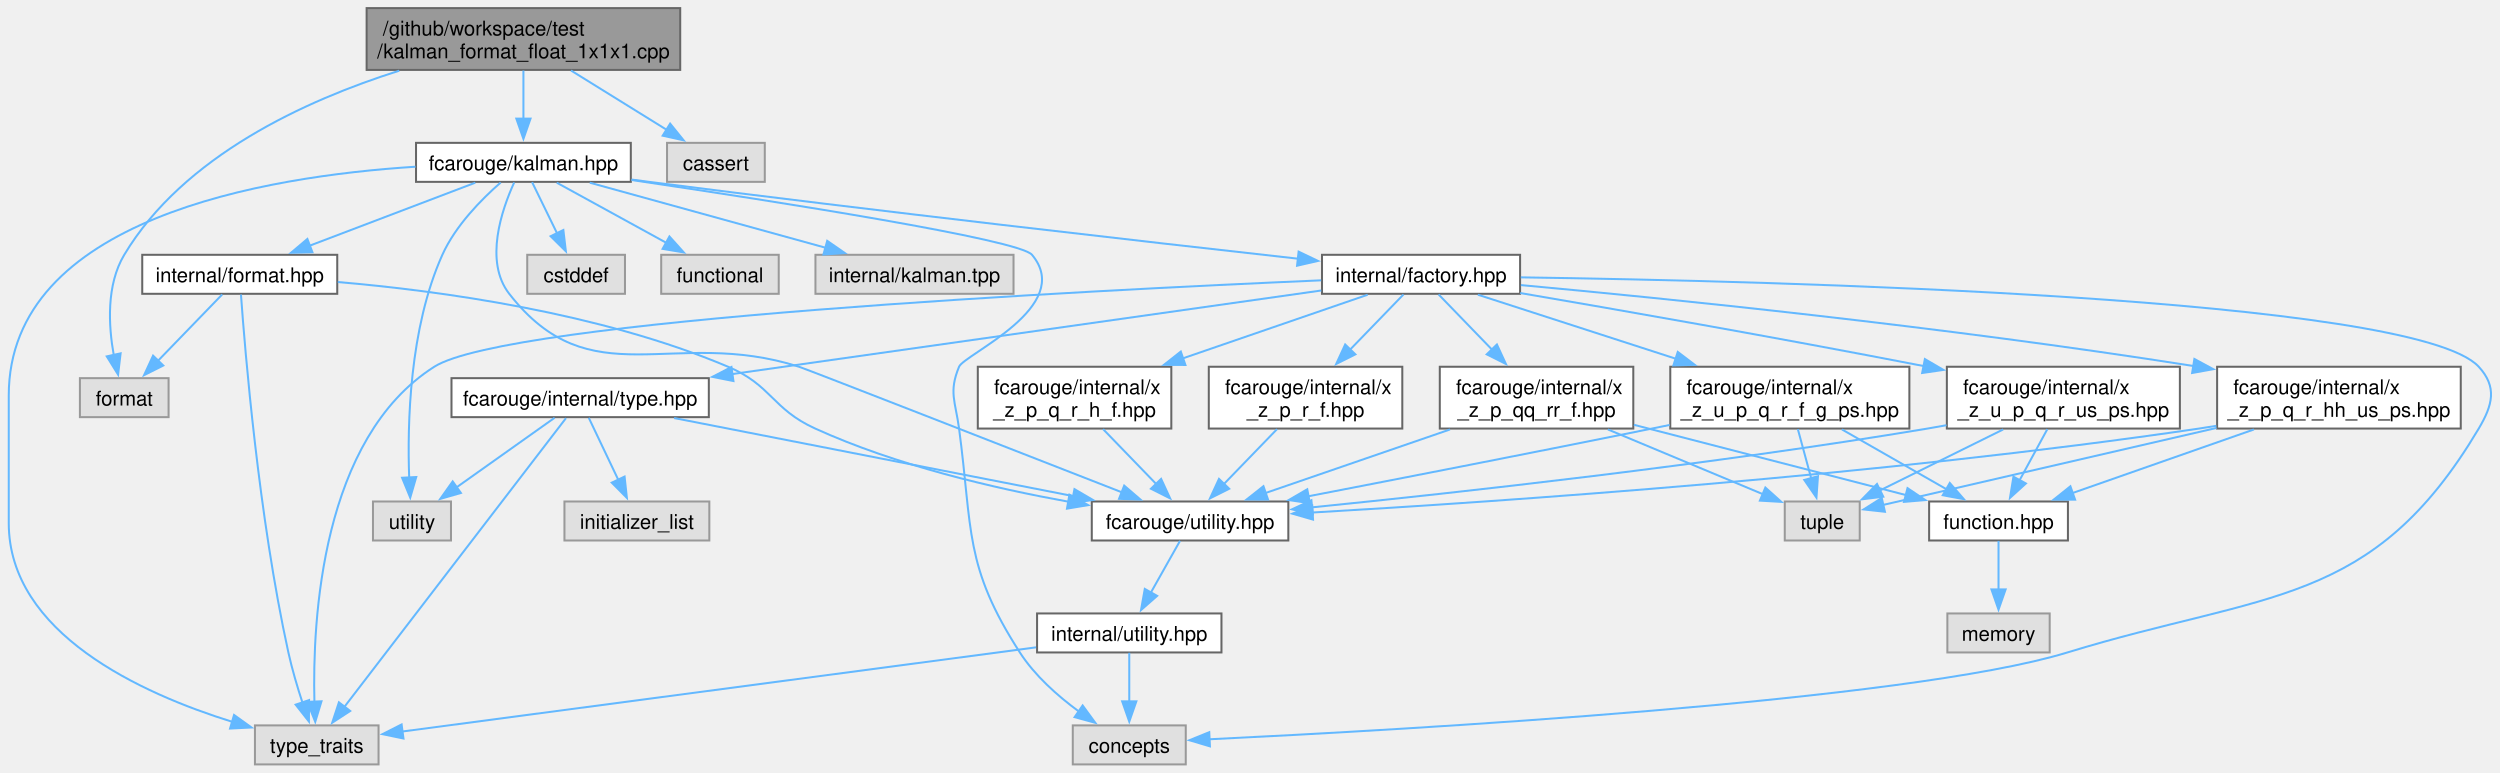
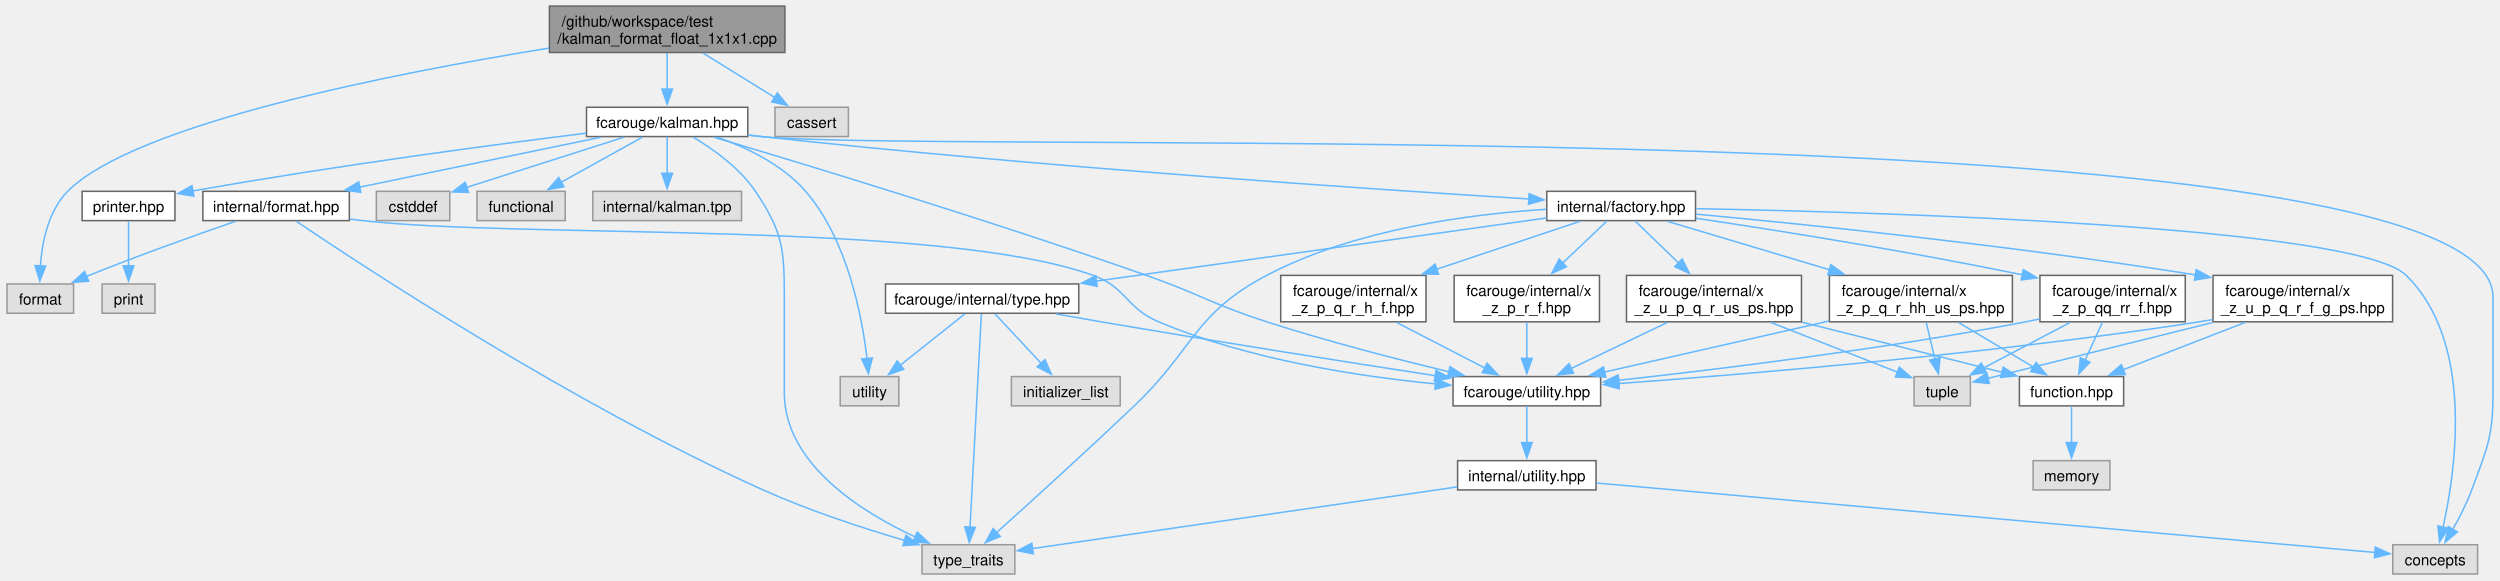
- <svg xmlns="http://www.w3.org/2000/svg" xmlns:xlink="http://www.w3.org/1999/xlink" width="1233pt" height="381pt" viewBox="0.00 0.00 1233.17 381.25">
+ <svg xmlns="http://www.w3.org/2000/svg" xmlns:xlink="http://www.w3.org/1999/xlink" width="1642pt" height="381pt" viewBox="0.00 0.00 1641.88 381.25">
  <g id="graph0" class="graph" transform="scale(1 1) rotate(0) translate(4 377.25)">
    <g id="Node000001" class="node">
      <g id="a_Node000001">
        <a xlink:title=" ">
-           <polygon fill="#999999" stroke="#666666" points="331.38,-373.25 176.62,-373.25 176.62,-342.75 331.38,-342.75 331.38,-373.25" />
-           <text text-anchor="start" x="184.62" y="-359.75" font-family="Helvetica,sans-Serif" font-size="10.00">/github/workspace/test</text>
-           <text text-anchor="middle" x="254" y="-348.5" font-family="Helvetica,sans-Serif" font-size="10.00">/kalman_format_float_1x1x1.cpp</text>
+           <polygon fill="#999999" stroke="#666666" points="511.25,-373.25 356.5,-373.25 356.5,-342.75 511.25,-342.75 511.25,-373.25" />
+           <text text-anchor="start" x="364.5" y="-359.75" font-family="Helvetica,sans-Serif" font-size="10.00">/github/workspace/test</text>
+           <text text-anchor="middle" x="433.88" y="-348.5" font-family="Helvetica,sans-Serif" font-size="10.00">/kalman_format_float_1x1x1.cpp</text>
        </a>
      </g>
    </g>
    <g id="Node000002" class="node">
      <g id="a_Node000002">
        <a xlink:href="kalman_8hpp.xhtml" target="_top" xlink:title="The Kalman filter class and library top-level header.">
-           <polygon fill="white" stroke="#666666" points="307,-306.75 201,-306.75 201,-287.5 307,-287.5 307,-306.75" />
-           <text text-anchor="middle" x="254" y="-293.25" font-family="Helvetica,sans-Serif" font-size="10.00">fcarouge/kalman.hpp</text>
+           <polygon fill="white" stroke="#666666" points="486.88,-306.75 380.88,-306.75 380.88,-287.5 486.88,-287.5 486.88,-306.75" />
+           <text text-anchor="middle" x="433.88" y="-293.25" font-family="Helvetica,sans-Serif" font-size="10.00">fcarouge/kalman.hpp</text>
        </a>
      </g>
    </g>
    <g id="edge1_Node000001_Node000002" class="edge">
      <g id="a_edge1_Node000001_Node000002">
        <a xlink:title=" ">
-           <path fill="none" stroke="#63b8ff" d="M254,-342.45C254,-335.21 254,-326.34 254,-318.44" />
-           <polygon fill="#63b8ff" stroke="#63b8ff" points="257.5,-318.71 254,-308.71 250.5,-318.71 257.5,-318.71" />
+           <path fill="none" stroke="#63b8ff" d="M433.88,-342.45C433.88,-335.21 433.88,-326.34 433.88,-318.44" />
+           <polygon fill="#63b8ff" stroke="#63b8ff" points="437.38,-318.71 433.88,-308.71 430.38,-318.71 437.38,-318.71" />
        </a>
      </g>
    </g>
    <g id="Node000021" class="node">
      <g id="a_Node000021">
        <a xlink:title=" ">
-           <polygon fill="#e0e0e0" stroke="#999999" points="78.88,-190.62 35.12,-190.62 35.12,-171.38 78.88,-171.38 78.88,-190.62" />
-           <text text-anchor="middle" x="57" y="-177.12" font-family="Helvetica,sans-Serif" font-size="10.00">format</text>
-         </a>
-       </g>
-     </g>
-     <g id="edge46_Node000001_Node000021" class="edge">
-       <g id="a_edge46_Node000001_Node000021">
-         <a xlink:title=" ">
-           <path fill="none" stroke="#63b8ff" d="M192.73,-342.37C146.5,-327.77 86.2,-300.26 57,-251.5 48.09,-236.62 49.19,-216.54 51.86,-201.79" />
-           <polygon fill="#63b8ff" stroke="#63b8ff" points="55.2,-202.88 53.96,-192.36 48.37,-201.36 55.2,-202.88" />
-         </a>
-       </g>
-     </g>
-     <g id="Node000025" class="node">
-       <g id="a_Node000025">
-         <a xlink:title=" ">
-           <polygon fill="#e0e0e0" stroke="#999999" points="373.12,-306.75 324.88,-306.75 324.88,-287.5 373.12,-287.5 373.12,-306.75" />
-           <text text-anchor="middle" x="349" y="-293.25" font-family="Helvetica,sans-Serif" font-size="10.00">cassert</text>
-         </a>
-       </g>
-     </g>
-     <g id="edge45_Node000001_Node000025" class="edge">
-       <g id="a_edge45_Node000001_Node000025">
-         <a xlink:title=" ">
-           <path fill="none" stroke="#63b8ff" d="M277.48,-342.45C291.81,-333.57 310.09,-322.24 324.58,-313.26" />
-           <polygon fill="#63b8ff" stroke="#63b8ff" points="326.41,-316.24 333.07,-308 322.72,-310.29 326.41,-316.24" />
+           <polygon fill="#e0e0e0" stroke="#999999" points="43.75,-190.62 0,-190.62 0,-171.38 43.75,-171.38 43.75,-190.62" />
+           <text text-anchor="middle" x="21.88" y="-177.12" font-family="Helvetica,sans-Serif" font-size="10.00">format</text>
+         </a>
+       </g>
+     </g>
+     <g id="edge48_Node000001_Node000021" class="edge">
+       <g id="a_edge48_Node000001_Node000021">
+         <a xlink:title=" ">
+           <path fill="none" stroke="#63b8ff" d="M356.22,-345.63C254.49,-329.21 83.88,-295.87 39.88,-251.5 27.12,-238.64 23.05,-217.99 21.91,-202.53" />
+           <polygon fill="#63b8ff" stroke="#63b8ff" points="25.41,-202.44 21.57,-192.57 18.41,-202.68 25.41,-202.44" />
+         </a>
+       </g>
+     </g>
+     <g id="Node000027" class="node">
+       <g id="a_Node000027">
+         <a xlink:title=" ">
+           <polygon fill="#e0e0e0" stroke="#999999" points="553,-306.75 504.75,-306.75 504.75,-287.5 553,-287.5 553,-306.75" />
+           <text text-anchor="middle" x="528.88" y="-293.25" font-family="Helvetica,sans-Serif" font-size="10.00">cassert</text>
+         </a>
+       </g>
+     </g>
+     <g id="edge47_Node000001_Node000027" class="edge">
+       <g id="a_edge47_Node000001_Node000027">
+         <a xlink:title=" ">
+           <path fill="none" stroke="#63b8ff" d="M457.36,-342.45C471.68,-333.57 489.96,-322.24 504.46,-313.26" />
+           <polygon fill="#63b8ff" stroke="#63b8ff" points="506.29,-316.24 512.94,-308 502.6,-310.29 506.29,-316.24" />
        </a>
      </g>
    </g>
    <g id="Node000003" class="node">
      <g id="a_Node000003">
        <a xlink:href="factory_8hpp.xhtml" target="_top" xlink:title=" ">
-           <polygon fill="white" stroke="#666666" points="745.88,-251.5 648.12,-251.5 648.12,-232.25 745.88,-232.25 745.88,-251.5" />
-           <text text-anchor="middle" x="697" y="-238" font-family="Helvetica,sans-Serif" font-size="10.00">internal/factory.hpp</text>
+           <polygon fill="white" stroke="#666666" points="1109.75,-251.5 1012,-251.5 1012,-232.25 1109.75,-232.25 1109.75,-251.5" />
+           <text text-anchor="middle" x="1060.88" y="-238" font-family="Helvetica,sans-Serif" font-size="10.00">internal/factory.hpp</text>
        </a>
      </g>
    </g>
    <g id="edge2_Node000002_Node000003" class="edge">
      <g id="a_edge2_Node000002_Node000003">
        <a xlink:title=" ">
-           <path fill="none" stroke="#63b8ff" d="M307.42,-288.62C310.32,-288.23 313.2,-287.86 316,-287.5 429.1,-273.01 561.33,-257.94 636.52,-249.55" />
-           <polygon fill="#63b8ff" stroke="#63b8ff" points="636.58,-253.06 646.13,-248.48 635.81,-246.11 636.58,-253.06" />
+           <path fill="none" stroke="#63b8ff" d="M487.28,-288.49C490.19,-288.14 493.07,-287.81 495.88,-287.5 679.07,-267.54 896.61,-252.9 1000.2,-246.48" />
+           <polygon fill="#63b8ff" stroke="#63b8ff" points="1000.38,-249.98 1010.15,-245.87 999.95,-242.99 1000.38,-249.98" />
        </a>
      </g>
    </g>
    <g id="Node000005" class="node">
      <g id="a_Node000005">
        <a xlink:href="utility_8hpp.xhtml" target="_top" xlink:title="The collection of utilities supporting the library.">
-           <polygon fill="white" stroke="#666666" points="631.5,-129.75 534.5,-129.75 534.5,-110.5 631.5,-110.5 631.5,-129.75" />
-           <text text-anchor="middle" x="583" y="-116.25" font-family="Helvetica,sans-Serif" font-size="10.00">fcarouge/utility.hpp</text>
-         </a>
-       </g>
-     </g>
-     <g id="edge38_Node000002_Node000005" class="edge">
-       <g id="a_edge38_Node000002_Node000005">
-         <a xlink:title=" ">
-           <path fill="none" stroke="#63b8ff" d="M249.45,-287.21C243.32,-273.79 234.52,-248.26 247,-232.25 287.29,-180.56 327.56,-216.18 390,-196.25 394.01,-194.97 495.26,-155.43 549.46,-134.24" />
-           <polygon fill="#63b8ff" stroke="#63b8ff" points="550.5,-137.59 558.54,-130.69 547.95,-131.07 550.5,-137.59" />
+           <polygon fill="white" stroke="#666666" points="1047.38,-129.75 950.38,-129.75 950.38,-110.5 1047.38,-110.5 1047.38,-129.75" />
+           <text text-anchor="middle" x="998.88" y="-116.25" font-family="Helvetica,sans-Serif" font-size="10.00">fcarouge/utility.hpp</text>
+         </a>
+       </g>
+     </g>
+     <g id="edge40_Node000002_Node000005" class="edge">
+       <g id="a_edge40_Node000002_Node000005">
+         <a xlink:title=" ">
+           <path fill="none" stroke="#63b8ff" d="M464.49,-287.1C521.03,-270.28 645.49,-232.56 748.88,-196.25 784.39,-183.78 792.05,-177.3 827.88,-165.75 867.62,-152.94 913.44,-141.13 947.64,-132.89" />
+           <polygon fill="#63b8ff" stroke="#63b8ff" points="948.39,-136.31 957.3,-130.58 946.76,-129.5 948.39,-136.31" />
        </a>
      </g>
    </g>
    <g id="Node000007" class="node">
      <g id="a_Node000007">
        <a xlink:title=" ">
-           <polygon fill="#e0e0e0" stroke="#999999" points="580.88,-19.25 525.12,-19.25 525.12,0 580.88,0 580.88,-19.25" />
-           <text text-anchor="middle" x="553" y="-5.75" font-family="Helvetica,sans-Serif" font-size="10.00">concepts</text>
-         </a>
-       </g>
-     </g>
-     <g id="edge39_Node000002_Node000007" class="edge">
-       <g id="a_edge39_Node000002_Node000007">
-         <a xlink:title=" ">
-           <path fill="none" stroke="#63b8ff" d="M307.34,-288.41C379.13,-277.78 498.66,-259.07 505,-251.5 526.4,-225.96 471.54,-202.39 469,-196.25 463.81,-183.73 467.21,-179.19 469,-165.75 475.73,-115.31 471.43,-98.02 499,-55.25 506.39,-43.79 517.67,-33.8 528.01,-26.2" />
-           <polygon fill="#63b8ff" stroke="#63b8ff" points="529.99,-29.09 536.24,-20.53 526.02,-23.32 529.99,-29.09" />
+           <polygon fill="#e0e0e0" stroke="#999999" points="1623.75,-19.25 1568,-19.25 1568,0 1623.75,0 1623.75,-19.25" />
+           <text text-anchor="middle" x="1595.88" y="-5.75" font-family="Helvetica,sans-Serif" font-size="10.00">concepts</text>
+         </a>
+       </g>
+     </g>
+     <g id="edge41_Node000002_Node000007" class="edge">
+       <g id="a_edge41_Node000002_Node000007">
+         <a xlink:title=" ">
+           <path fill="none" stroke="#63b8ff" d="M487.28,-288.42C490.18,-288.09 493.06,-287.78 495.88,-287.5 622.25,-275.08 1633.88,-308.99 1633.88,-182 1633.88,-182 1633.88,-182 1633.88,-119.12 1633.88,-90.06 1629.97,-82.5 1619.88,-55.25 1616.59,-46.39 1611.84,-37.11 1607.43,-29.32" />
+           <polygon fill="#63b8ff" stroke="#63b8ff" points="1610.49,-27.63 1602.38,-20.81 1604.47,-31.2 1610.49,-27.63" />
        </a>
      </g>
    </g>
    <g id="Node000008" class="node">
      <g id="a_Node000008">
        <a xlink:title=" ">
-           <polygon fill="#e0e0e0" stroke="#999999" points="182.5,-19.25 121.5,-19.25 121.5,0 182.5,0 182.5,-19.25" />
-           <text text-anchor="middle" x="152" y="-5.75" font-family="Helvetica,sans-Serif" font-size="10.00">type_traits</text>
-         </a>
-       </g>
-     </g>
-     <g id="edge42_Node000002_Node000008" class="edge">
-       <g id="a_edge42_Node000002_Node000008">
-         <a xlink:title=" ">
-           <path fill="none" stroke="#63b8ff" d="M200.75,-294.97C126.27,-290.21 0,-269.26 0,-182 0,-182 0,-182 0,-119.12 0,-64.73 65.29,-35.03 110.29,-21.02" />
-           <polygon fill="#63b8ff" stroke="#63b8ff" points="111.19,-24.4 119.79,-18.22 109.21,-17.69 111.19,-24.4" />
+           <polygon fill="#e0e0e0" stroke="#999999" points="662.38,-19.25 601.38,-19.25 601.38,0 662.38,0 662.38,-19.25" />
+           <text text-anchor="middle" x="631.88" y="-5.75" font-family="Helvetica,sans-Serif" font-size="10.00">type_traits</text>
+         </a>
+       </g>
+     </g>
+     <g id="edge44_Node000002_Node000008" class="edge">
+       <g id="a_edge44_Node000002_Node000008">
+         <a xlink:title=" ">
+           <path fill="none" stroke="#63b8ff" d="M451.07,-287.02C464.13,-279.25 481.54,-266.9 491.88,-251.5 509.72,-224.91 510.88,-214.02 510.88,-182 510.88,-182 510.88,-182 510.88,-119.12 510.88,-72.39 561.54,-40.71 597.3,-24.16" />
+           <polygon fill="#63b8ff" stroke="#63b8ff" points="598.27,-27.56 606,-20.32 595.44,-21.16 598.27,-27.56" />
        </a>
      </g>
    </g>
    <g id="Node000010" class="node">
      <g id="a_Node000010">
        <a xlink:title=" ">
-           <polygon fill="#e0e0e0" stroke="#999999" points="218.25,-129.75 179.75,-129.75 179.75,-110.5 218.25,-110.5 218.25,-129.75" />
-           <text text-anchor="middle" x="199" y="-116.25" font-family="Helvetica,sans-Serif" font-size="10.00">utility</text>
-         </a>
-       </g>
-     </g>
-     <g id="edge43_Node000002_Node000010" class="edge">
-       <g id="a_edge43_Node000002_Node000010">
-         <a xlink:title=" ">
-           <path fill="none" stroke="#63b8ff" d="M242.77,-287.16C233.37,-278.95 220.49,-265.92 214,-251.5 197.7,-215.25 196.65,-167.86 197.63,-141.35" />
-           <polygon fill="#63b8ff" stroke="#63b8ff" points="201.11,-141.83 198.14,-131.66 194.12,-141.47 201.11,-141.83" />
+           <polygon fill="#e0e0e0" stroke="#999999" points="586.12,-129.75 547.62,-129.75 547.62,-110.5 586.12,-110.5 586.12,-129.75" />
+           <text text-anchor="middle" x="566.88" y="-116.25" font-family="Helvetica,sans-Serif" font-size="10.00">utility</text>
+         </a>
+       </g>
+     </g>
+     <g id="edge45_Node000002_Node000010" class="edge">
+       <g id="a_edge45_Node000002_Node000010">
+         <a xlink:title=" ">
+           <path fill="none" stroke="#63b8ff" d="M466.99,-287.06C486.32,-280.21 509.79,-268.93 524.88,-251.5 552.41,-219.67 561.95,-169.55 565.21,-141.63" />
+           <polygon fill="#63b8ff" stroke="#63b8ff" points="568.69,-142 566.19,-131.7 561.73,-141.31 568.69,-142" />
        </a>
      </g>
    </g>
    <g id="Node000020" class="node">
      <g id="a_Node000020">
        <a xlink:href="format_8hpp.xhtml" target="_top" xlink:title=" ">
-           <polygon fill="white" stroke="#666666" points="162.12,-251.5 65.88,-251.5 65.88,-232.25 162.12,-232.25 162.12,-251.5" />
-           <text text-anchor="middle" x="114" y="-238" font-family="Helvetica,sans-Serif" font-size="10.00">internal/format.hpp</text>
+           <polygon fill="white" stroke="#666666" points="225,-251.5 128.75,-251.5 128.75,-232.25 225,-232.25 225,-251.5" />
+           <text text-anchor="middle" x="176.88" y="-238" font-family="Helvetica,sans-Serif" font-size="10.00">internal/format.hpp</text>
        </a>
      </g>
    </g>
    <g id="edge34_Node000002_Node000020" class="edge">
      <g id="a_edge34_Node000002_Node000020">
        <a xlink:title=" ">
-           <path fill="none" stroke="#63b8ff" d="M230.25,-287.09C207.83,-278.56 173.94,-265.67 148.53,-256.01" />
-           <polygon fill="#63b8ff" stroke="#63b8ff" points="149.87,-252.77 139.28,-252.49 147.38,-259.32 149.87,-252.77" />
+           <path fill="none" stroke="#63b8ff" d="M389.99,-287.03C346.28,-277.98 279.07,-264.05 231.83,-254.26" />
+           <polygon fill="#63b8ff" stroke="#63b8ff" points="232.57,-250.84 222.06,-252.24 231.15,-257.69 232.57,-250.84" />
        </a>
      </g>
    </g>
    <g id="Node000022" class="node">
      <g id="a_Node000022">
-         <a xlink:title=" ">
-           <polygon fill="#e0e0e0" stroke="#999999" points="304.12,-251.5 255.88,-251.5 255.88,-232.25 304.12,-232.25 304.12,-251.5" />
-           <text text-anchor="middle" x="280" y="-238" font-family="Helvetica,sans-Serif" font-size="10.00">cstddef</text>
-         </a>
-       </g>
-     </g>
-     <g id="edge40_Node000002_Node000022" class="edge">
-       <g id="a_edge40_Node000002_Node000022">
-         <a xlink:title=" ">
-           <path fill="none" stroke="#63b8ff" d="M258.29,-287.33C261.62,-280.51 266.36,-270.81 270.56,-262.2" />
-           <polygon fill="#63b8ff" stroke="#63b8ff" points="273.71,-263.74 274.95,-253.22 267.42,-260.67 273.71,-263.74" />
-         </a>
-       </g>
-     </g>
-     <g id="Node000023" class="node">
-       <g id="a_Node000023">
-         <a xlink:title=" ">
-           <polygon fill="#e0e0e0" stroke="#999999" points="380,-251.5 322,-251.5 322,-232.25 380,-232.25 380,-251.5" />
-           <text text-anchor="middle" x="351" y="-238" font-family="Helvetica,sans-Serif" font-size="10.00">functional</text>
-         </a>
-       </g>
-     </g>
-     <g id="edge41_Node000002_Node000023" class="edge">
-       <g id="a_edge41_Node000002_Node000023">
-         <a xlink:title=" ">
-           <path fill="none" stroke="#63b8ff" d="M270.45,-287.09C285.23,-278.98 307.18,-266.93 324.43,-257.46" />
-           <polygon fill="#63b8ff" stroke="#63b8ff" points="326.06,-260.56 333.14,-252.68 322.69,-254.43 326.06,-260.56" />
+         <a xlink:href="printer_8hpp.xhtml" target="_top" xlink:title=" ">
+           <polygon fill="white" stroke="#666666" points="110.38,-251.5 49.38,-251.5 49.38,-232.25 110.38,-232.25 110.38,-251.5" />
+           <text text-anchor="middle" x="79.88" y="-238" font-family="Helvetica,sans-Serif" font-size="10.00">printer.hpp</text>
+         </a>
+       </g>
+     </g>
+     <g id="edge38_Node000002_Node000022" class="edge">
+       <g id="a_edge38_Node000002_Node000022">
+         <a xlink:title=" ">
+           <path fill="none" stroke="#63b8ff" d="M380.63,-289.73C320.35,-282.23 218.95,-268.83 122.02,-251.77" />
+           <polygon fill="#63b8ff" stroke="#63b8ff" points="122.79,-248.35 112.33,-250.04 121.56,-255.24 122.79,-248.35" />
        </a>
      </g>
    </g>
    <g id="Node000024" class="node">
      <g id="a_Node000024">
        <a xlink:title=" ">
-           <polygon fill="#e0e0e0" stroke="#999999" points="495.88,-251.5 398.12,-251.5 398.12,-232.25 495.88,-232.25 495.88,-251.5" />
-           <text text-anchor="middle" x="447" y="-238" font-family="Helvetica,sans-Serif" font-size="10.00">internal/kalman.tpp</text>
-         </a>
-       </g>
-     </g>
-     <g id="edge44_Node000002_Node000024" class="edge">
-       <g id="a_edge44_Node000002_Node000024">
-         <a xlink:title=" ">
-           <path fill="none" stroke="#63b8ff" d="M286.74,-287.09C318.76,-278.26 367.75,-264.74 403.13,-254.98" />
-           <polygon fill="#63b8ff" stroke="#63b8ff" points="403.93,-258.39 412.64,-252.36 402.07,-251.64 403.93,-258.39" />
+           <polygon fill="#e0e0e0" stroke="#999999" points="291,-251.5 242.75,-251.5 242.75,-232.25 291,-232.25 291,-251.5" />
+           <text text-anchor="middle" x="266.88" y="-238" font-family="Helvetica,sans-Serif" font-size="10.00">cstddef</text>
+         </a>
+       </g>
+     </g>
+     <g id="edge42_Node000002_Node000024" class="edge">
+       <g id="a_edge42_Node000002_Node000024">
+         <a xlink:title=" ">
+           <path fill="none" stroke="#63b8ff" d="M405.55,-287.09C376.95,-277.97 332.74,-263.88 301.95,-254.06" />
+           <polygon fill="#63b8ff" stroke="#63b8ff" points="303.3,-250.81 292.7,-251.11 301.17,-257.48 303.3,-250.81" />
+         </a>
+       </g>
+     </g>
+     <g id="Node000025" class="node">
+       <g id="a_Node000025">
+         <a xlink:title=" ">
+           <polygon fill="#e0e0e0" stroke="#999999" points="366.88,-251.5 308.88,-251.5 308.88,-232.25 366.88,-232.25 366.88,-251.5" />
+           <text text-anchor="middle" x="337.88" y="-238" font-family="Helvetica,sans-Serif" font-size="10.00">functional</text>
+         </a>
+       </g>
+     </g>
+     <g id="edge43_Node000002_Node000025" class="edge">
+       <g id="a_edge43_Node000002_Node000025">
+         <a xlink:title=" ">
+           <path fill="none" stroke="#63b8ff" d="M417.59,-287.09C402.97,-278.98 381.25,-266.93 364.17,-257.46" />
+           <polygon fill="#63b8ff" stroke="#63b8ff" points="366.01,-254.48 355.56,-252.69 362.61,-260.6 366.01,-254.48" />
+         </a>
+       </g>
+     </g>
+     <g id="Node000026" class="node">
+       <g id="a_Node000026">
+         <a xlink:title=" ">
+           <polygon fill="#e0e0e0" stroke="#999999" points="482.75,-251.5 385,-251.5 385,-232.25 482.75,-232.25 482.75,-251.5" />
+           <text text-anchor="middle" x="433.88" y="-238" font-family="Helvetica,sans-Serif" font-size="10.00">internal/kalman.tpp</text>
+         </a>
+       </g>
+     </g>
+     <g id="edge46_Node000002_Node000026" class="edge">
+       <g id="a_edge46_Node000002_Node000026">
+         <a xlink:title=" ">
+           <path fill="none" stroke="#63b8ff" d="M433.88,-287.33C433.88,-280.82 433.88,-271.67 433.88,-263.37" />
+           <polygon fill="#63b8ff" stroke="#63b8ff" points="437.38,-263.37 433.88,-253.37 430.38,-263.37 437.38,-263.37" />
        </a>
      </g>
    </g>
    <g id="Node000004" class="node">
      <g id="a_Node000004">
        <a xlink:href="type_8hpp.xhtml" target="_top" xlink:title=" ">
-           <polygon fill="white" stroke="#666666" points="345.5,-190.62 218.5,-190.62 218.5,-171.38 345.5,-171.38 345.5,-190.62" />
-           <text text-anchor="middle" x="282" y="-177.12" font-family="Helvetica,sans-Serif" font-size="10.00">fcarouge/internal/type.hpp</text>
+           <polygon fill="white" stroke="#666666" points="704.38,-190.62 577.38,-190.62 577.38,-171.38 704.38,-171.38 704.38,-190.62" />
+           <text text-anchor="middle" x="640.88" y="-177.12" font-family="Helvetica,sans-Serif" font-size="10.00">fcarouge/internal/type.hpp</text>
        </a>
      </g>
    </g>
    <g id="edge3_Node000003_Node000004" class="edge">
      <g id="a_edge3_Node000003_Node000004">
        <a xlink:title=" ">
-           <path fill="none" stroke="#63b8ff" d="M647.76,-233.89C575.82,-223.68 441.37,-204.61 357.05,-192.65" />
-           <polygon fill="#63b8ff" stroke="#63b8ff" points="357.65,-189.2 347.25,-191.26 356.66,-196.13 357.65,-189.2" />
+           <path fill="none" stroke="#63b8ff" d="M1011.87,-234.01C938.98,-223.79 801.4,-204.5 715.81,-192.5" />
+           <polygon fill="#63b8ff" stroke="#63b8ff" points="716.49,-189.07 706.11,-191.14 715.52,-196 716.49,-189.07" />
        </a>
      </g>
    </g>
    <g id="edge32_Node000003_Node000007" class="edge">
      <g id="a_edge32_Node000003_Node000007">
        <a xlink:title=" ">
-           <path fill="none" stroke="#63b8ff" d="M746.24,-240.37C870.16,-238.59 1187.4,-230.67 1219,-196.25 1228.17,-186.26 1225.92,-177.4 1219,-165.75 1166.53,-77.44 1114.22,-85.34 1016,-55.25 937.15,-31.09 689.43,-17.08 592.47,-12.4" />
-           <polygon fill="#63b8ff" stroke="#63b8ff" points="592.81,-8.91 582.66,-11.93 592.48,-15.9 592.81,-8.91" />
+           <path fill="none" stroke="#63b8ff" d="M1110.24,-240.12C1232.9,-237.75 1544.03,-228.58 1576.88,-196.25 1621.47,-152.35 1609.58,-69.02 1601.06,-30.75" />
+           <polygon fill="#63b8ff" stroke="#63b8ff" points="1604.48,-30 1598.74,-21.1 1597.68,-31.64 1604.48,-30" />
        </a>
      </g>
    </g>
    <g id="edge33_Node000003_Node000008" class="edge">
      <g id="a_edge33_Node000003_Node000008">
        <a xlink:title=" ">
-           <path fill="none" stroke="#63b8ff" d="M647.7,-238.9C531.29,-233.88 246.37,-219.35 210,-196.25 154.32,-160.88 149.84,-71.37 150.85,-30.97" />
-           <polygon fill="#63b8ff" stroke="#63b8ff" points="154.34,-31.15 151.26,-21.01 147.35,-30.86 154.34,-31.15" />
+           <path fill="none" stroke="#63b8ff" d="M1011.76,-239.68C962.64,-236.67 886.21,-226.9 827.88,-196.25 779.81,-171 780.23,-147.9 740.88,-110.5 709.46,-80.64 672.06,-46.71 650.24,-27.08" />
+           <polygon fill="#63b8ff" stroke="#63b8ff" points="652.81,-24.68 643.03,-20.61 648.13,-29.89 652.81,-24.68" />
        </a>
      </g>
    </g>
    <g id="Node000011" class="node">
      <g id="a_Node000011">
        <a xlink:href="x__z__p__q__r__h__f_8hpp.xhtml" target="_top" xlink:title=" ">
-           <polygon fill="white" stroke="#666666" points="573.75,-196.25 478.25,-196.25 478.25,-165.75 573.75,-165.75 573.75,-196.25" />
-           <text text-anchor="start" x="486.25" y="-182.75" font-family="Helvetica,sans-Serif" font-size="10.00">fcarouge/internal/x</text>
-           <text text-anchor="middle" x="526" y="-171.5" font-family="Helvetica,sans-Serif" font-size="10.00">_z_p_q_r_h_f.hpp</text>
+           <polygon fill="white" stroke="#666666" points="932.62,-196.25 837.12,-196.25 837.12,-165.75 932.62,-165.75 932.62,-196.25" />
+           <text text-anchor="start" x="845.12" y="-182.75" font-family="Helvetica,sans-Serif" font-size="10.00">fcarouge/internal/x</text>
+           <text text-anchor="middle" x="884.88" y="-171.5" font-family="Helvetica,sans-Serif" font-size="10.00">_z_p_q_r_h_f.hpp</text>
        </a>
      </g>
    </g>
    <g id="edge11_Node000003_Node000011" class="edge">
      <g id="a_edge11_Node000003_Node000011">
        <a xlink:title=" ">
-           <path fill="none" stroke="#63b8ff" d="M670.66,-231.8C646.46,-223.47 609.86,-210.87 579.54,-200.43" />
-           <polygon fill="#63b8ff" stroke="#63b8ff" points="580.71,-197.13 570.11,-197.19 578.43,-203.75 580.71,-197.13" />
+           <path fill="none" stroke="#63b8ff" d="M1033.76,-231.8C1008.75,-223.44 970.86,-210.76 939.57,-200.29" />
+           <polygon fill="#63b8ff" stroke="#63b8ff" points="940.83,-197.03 930.24,-197.17 938.61,-203.67 940.83,-197.03" />
        </a>
      </g>
    </g>
    <g id="Node000012" class="node">
      <g id="a_Node000012">
        <a xlink:href="x__z__p__q__r__hh__us__ps_8hpp.xhtml" target="_top" xlink:title=" ">
-           <polygon fill="white" stroke="#666666" points="1210.12,-196.25 1089.88,-196.25 1089.88,-165.75 1210.12,-165.75 1210.12,-196.25" />
-           <text text-anchor="start" x="1097.88" y="-182.75" font-family="Helvetica,sans-Serif" font-size="10.00">fcarouge/internal/x</text>
-           <text text-anchor="middle" x="1150" y="-171.5" font-family="Helvetica,sans-Serif" font-size="10.00">_z_p_q_r_hh_us_ps.hpp</text>
+           <polygon fill="white" stroke="#666666" points="1318,-196.25 1197.75,-196.25 1197.75,-165.75 1318,-165.75 1318,-196.25" />
+           <text text-anchor="start" x="1205.75" y="-182.75" font-family="Helvetica,sans-Serif" font-size="10.00">fcarouge/internal/x</text>
+           <text text-anchor="middle" x="1257.88" y="-171.5" font-family="Helvetica,sans-Serif" font-size="10.00">_z_p_q_r_hh_us_ps.hpp</text>
        </a>
      </g>
    </g>
    <g id="edge13_Node000003_Node000012" class="edge">
      <g id="a_edge13_Node000003_Node000012">
        <a xlink:title=" ">
-           <path fill="none" stroke="#63b8ff" d="M746.29,-236.55C817.41,-229.99 953.15,-216.34 1078.18,-196.62" />
-           <polygon fill="#63b8ff" stroke="#63b8ff" points="1078.66,-200.09 1087.98,-195.05 1077.55,-193.17 1078.66,-200.09" />
+           <path fill="none" stroke="#63b8ff" d="M1091.22,-231.8C1119.59,-223.33 1162.74,-210.43 1198.03,-199.88" />
+           <polygon fill="#63b8ff" stroke="#63b8ff" points="1198.68,-203.35 1207.26,-197.13 1196.67,-196.64 1198.68,-203.35" />
        </a>
      </g>
    </g>
    <g id="Node000016" class="node">
      <g id="a_Node000016">
        <a xlink:href="x__z__p__qq__rr__f_8hpp.xhtml" target="_top" xlink:title=" ">
-           <polygon fill="white" stroke="#666666" points="801.75,-196.25 706.25,-196.25 706.25,-165.75 801.75,-165.75 801.75,-196.25" />
-           <text text-anchor="start" x="714.25" y="-182.75" font-family="Helvetica,sans-Serif" font-size="10.00">fcarouge/internal/x</text>
-           <text text-anchor="middle" x="754" y="-171.5" font-family="Helvetica,sans-Serif" font-size="10.00">_z_p_qq_rr_f.hpp</text>
+           <polygon fill="white" stroke="#666666" points="1431.62,-196.25 1336.12,-196.25 1336.12,-165.75 1431.62,-165.75 1431.62,-196.25" />
+           <text text-anchor="start" x="1344.12" y="-182.75" font-family="Helvetica,sans-Serif" font-size="10.00">fcarouge/internal/x</text>
+           <text text-anchor="middle" x="1383.88" y="-171.5" font-family="Helvetica,sans-Serif" font-size="10.00">_z_p_qq_rr_f.hpp</text>
        </a>
      </g>
    </g>
    <g id="edge18_Node000003_Node000016" class="edge">
      <g id="a_edge18_Node000003_Node000016">
        <a xlink:title=" ">
-           <path fill="none" stroke="#63b8ff" d="M705.66,-231.93C712.69,-224.67 722.93,-214.1 732.17,-204.55" />
-           <polygon fill="#63b8ff" stroke="#63b8ff" points="734.44,-207.24 738.88,-197.62 729.41,-202.37 734.44,-207.24" />
+           <path fill="none" stroke="#63b8ff" d="M1110.12,-233.8C1161.37,-226.17 1244.2,-213.11 1324.88,-196.57" />
+           <polygon fill="#63b8ff" stroke="#63b8ff" points="1325.17,-200.08 1334.25,-194.63 1323.75,-193.23 1325.17,-200.08" />
        </a>
      </g>
    </g>
    <g id="Node000017" class="node">
      <g id="a_Node000017">
        <a xlink:href="x__z__p__r__f_8hpp.xhtml" target="_top" xlink:title=" ">
-           <polygon fill="white" stroke="#666666" points="687.75,-196.25 592.25,-196.25 592.25,-165.75 687.75,-165.75 687.75,-196.25" />
-           <text text-anchor="start" x="600.25" y="-182.75" font-family="Helvetica,sans-Serif" font-size="10.00">fcarouge/internal/x</text>
-           <text text-anchor="middle" x="640" y="-171.5" font-family="Helvetica,sans-Serif" font-size="10.00">_z_p_r_f.hpp</text>
+           <polygon fill="white" stroke="#666666" points="1046.62,-196.25 951.12,-196.25 951.12,-165.75 1046.62,-165.75 1046.62,-196.25" />
+           <text text-anchor="start" x="959.12" y="-182.75" font-family="Helvetica,sans-Serif" font-size="10.00">fcarouge/internal/x</text>
+           <text text-anchor="middle" x="998.88" y="-171.5" font-family="Helvetica,sans-Serif" font-size="10.00">_z_p_r_f.hpp</text>
        </a>
      </g>
    </g>
    <g id="edge22_Node000003_Node000017" class="edge">
      <g id="a_edge22_Node000003_Node000017">
        <a xlink:title=" ">
-           <path fill="none" stroke="#63b8ff" d="M688.34,-231.93C681.31,-224.67 671.07,-214.1 661.83,-204.55" />
-           <polygon fill="#63b8ff" stroke="#63b8ff" points="664.59,-202.37 655.12,-197.62 659.56,-207.24 664.59,-202.37" />
+           <path fill="none" stroke="#63b8ff" d="M1051.46,-231.93C1043.73,-224.59 1032.45,-213.88 1022.32,-204.26" />
+           <polygon fill="#63b8ff" stroke="#63b8ff" points="1024.94,-201.92 1015.28,-197.57 1020.12,-207 1024.94,-201.92" />
        </a>
      </g>
    </g>
    <g id="Node000018" class="node">
      <g id="a_Node000018">
        <a xlink:href="x__z__u__p__q__r__f__g__ps_8hpp.xhtml" target="_top" xlink:title=" ">
-           <polygon fill="white" stroke="#666666" points="938,-196.25 820,-196.25 820,-165.75 938,-165.75 938,-196.25" />
-           <text text-anchor="start" x="828" y="-182.75" font-family="Helvetica,sans-Serif" font-size="10.00">fcarouge/internal/x</text>
-           <text text-anchor="middle" x="879" y="-171.5" font-family="Helvetica,sans-Serif" font-size="10.00">_z_u_p_q_r_f_g_ps.hpp</text>
+           <polygon fill="white" stroke="#666666" points="1567.88,-196.25 1449.88,-196.25 1449.88,-165.75 1567.88,-165.75 1567.88,-196.25" />
+           <text text-anchor="start" x="1457.88" y="-182.75" font-family="Helvetica,sans-Serif" font-size="10.00">fcarouge/internal/x</text>
+           <text text-anchor="middle" x="1508.88" y="-171.5" font-family="Helvetica,sans-Serif" font-size="10.00">_z_u_p_q_r_f_g_ps.hpp</text>
        </a>
      </g>
    </g>
    <g id="edge24_Node000003_Node000018" class="edge">
      <g id="a_edge24_Node000003_Node000018">
        <a xlink:title=" ">
-           <path fill="none" stroke="#63b8ff" d="M725.04,-231.8C751.02,-223.4 790.43,-210.65 822.87,-200.16" />
-           <polygon fill="#63b8ff" stroke="#63b8ff" points="823.7,-203.57 832.13,-197.16 821.54,-196.91 823.7,-203.57" />
+           <path fill="none" stroke="#63b8ff" d="M1109.96,-236.53C1180.43,-229.98 1314.55,-216.36 1438.41,-196.56" />
+           <polygon fill="#63b8ff" stroke="#63b8ff" points="1438.79,-200.04 1448.1,-194.99 1437.67,-193.13 1438.79,-200.04" />
        </a>
      </g>
    </g>
    <g id="Node000019" class="node">
      <g id="a_Node000019">
        <a xlink:href="x__z__u__p__q__r__us__ps_8hpp.xhtml" target="_top" xlink:title=" ">
-           <polygon fill="white" stroke="#666666" points="1071.5,-196.25 956.5,-196.25 956.5,-165.75 1071.5,-165.75 1071.5,-196.25" />
-           <text text-anchor="start" x="964.5" y="-182.75" font-family="Helvetica,sans-Serif" font-size="10.00">fcarouge/internal/x</text>
-           <text text-anchor="middle" x="1014" y="-171.5" font-family="Helvetica,sans-Serif" font-size="10.00">_z_u_p_q_r_us_ps.hpp</text>
+           <polygon fill="white" stroke="#666666" points="1179.38,-196.25 1064.38,-196.25 1064.38,-165.75 1179.38,-165.75 1179.38,-196.25" />
+           <text text-anchor="start" x="1072.38" y="-182.75" font-family="Helvetica,sans-Serif" font-size="10.00">fcarouge/internal/x</text>
+           <text text-anchor="middle" x="1121.88" y="-171.5" font-family="Helvetica,sans-Serif" font-size="10.00">_z_u_p_q_r_us_ps.hpp</text>
        </a>
      </g>
    </g>
    <g id="edge28_Node000003_Node000019" class="edge">
      <g id="a_edge28_Node000003_Node000019">
        <a xlink:title=" ">
-           <path fill="none" stroke="#63b8ff" d="M745.95,-232.63C794.05,-224.41 869.82,-211.19 945.17,-196.57" />
-           <polygon fill="#63b8ff" stroke="#63b8ff" points="945.65,-200.04 954.8,-194.69 944.31,-193.17 945.65,-200.04" />
+           <path fill="none" stroke="#63b8ff" d="M1070.14,-231.93C1077.74,-224.59 1088.84,-213.88 1098.81,-204.26" />
+           <polygon fill="#63b8ff" stroke="#63b8ff" points="1100.96,-207.05 1105.73,-197.58 1096.1,-202.01 1100.96,-207.05" />
        </a>
      </g>
    </g>
    <g id="edge4_Node000004_Node000005" class="edge">
      <g id="a_edge4_Node000004_Node000005">
        <a xlink:title=" ">
-           <path fill="none" stroke="#63b8ff" d="M328.37,-170.93C381.4,-160.56 468.26,-143.57 525.53,-132.37" />
-           <polygon fill="#63b8ff" stroke="#63b8ff" points="525.95,-135.85 535.09,-130.5 524.6,-128.98 525.95,-135.85" />
+           <path fill="none" stroke="#63b8ff" d="M689.53,-170.94C699.24,-169.18 709.38,-167.37 718.88,-165.75 794.57,-152.81 881.99,-139.07 938.73,-130.31" />
+           <polygon fill="#63b8ff" stroke="#63b8ff" points="939.16,-133.78 948.51,-128.8 938.1,-126.86 939.16,-133.78" />
        </a>
      </g>
    </g>
    <g id="edge9_Node000004_Node000008" class="edge">
      <g id="a_edge9_Node000004_Node000008">
        <a xlink:title=" ">
-           <path fill="none" stroke="#63b8ff" d="M275.01,-170.89C254.28,-143.89 192.89,-63.9 165.48,-28.18" />
-           <polygon fill="#63b8ff" stroke="#63b8ff" points="168.5,-26.37 159.63,-20.57 162.94,-30.63 168.5,-26.37" />
+           <path fill="none" stroke="#63b8ff" d="M640.39,-170.89C638.99,-144.46 634.89,-67.29 632.93,-30.53" />
+           <polygon fill="#63b8ff" stroke="#63b8ff" points="636.45,-30.68 632.42,-20.88 629.46,-31.05 636.45,-30.68" />
        </a>
      </g>
    </g>
    <g id="Node000009" class="node">
      <g id="a_Node000009">
        <a xlink:title=" ">
-           <polygon fill="#e0e0e0" stroke="#999999" points="345.75,-129.75 274.25,-129.75 274.25,-110.5 345.75,-110.5 345.75,-129.75" />
-           <text text-anchor="middle" x="310" y="-116.25" font-family="Helvetica,sans-Serif" font-size="10.00">initializer_list</text>
+           <polygon fill="#e0e0e0" stroke="#999999" points="731.62,-129.75 660.12,-129.75 660.12,-110.5 731.62,-110.5 731.62,-129.75" />
+           <text text-anchor="middle" x="695.88" y="-116.25" font-family="Helvetica,sans-Serif" font-size="10.00">initializer_list</text>
        </a>
      </g>
    </g>
    <g id="edge8_Node000004_Node000009" class="edge">
      <g id="a_edge8_Node000004_Node000009">
        <a xlink:title=" ">
-           <path fill="none" stroke="#63b8ff" d="M286.25,-171.06C290.12,-162.93 295.95,-150.67 300.87,-140.33" />
-           <polygon fill="#63b8ff" stroke="#63b8ff" points="303.92,-142.05 305.06,-131.52 297.6,-139.05 303.92,-142.05" />
+           <path fill="none" stroke="#63b8ff" d="M649.23,-171.06C657.3,-162.41 669.75,-149.09 679.76,-138.37" />
+           <polygon fill="#63b8ff" stroke="#63b8ff" points="682.14,-140.95 686.41,-131.26 677.03,-136.18 682.14,-140.95" />
        </a>
      </g>
    </g>
    <g id="edge10_Node000004_Node000010" class="edge">
      <g id="a_edge10_Node000004_Node000010">
        <a xlink:title=" ">
-           <path fill="none" stroke="#63b8ff" d="M269.39,-171.06C256.6,-161.98 236.52,-147.74 221.08,-136.79" />
-           <polygon fill="#63b8ff" stroke="#63b8ff" points="223.14,-133.96 212.96,-131.03 219.09,-139.67 223.14,-133.96" />
+           <path fill="none" stroke="#63b8ff" d="M629.64,-171.06C618.34,-162.07 600.67,-148.01 586.96,-137.1" />
+           <polygon fill="#63b8ff" stroke="#63b8ff" points="589.41,-134.58 579.4,-131.09 585.05,-140.06 589.41,-134.58" />
        </a>
      </g>
    </g>
    <g id="Node000006" class="node">
      <g id="a_Node000006">
        <a xlink:href="internal_2utility_8hpp.xhtml" target="_top" xlink:title=" ">
-           <polygon fill="white" stroke="#666666" points="598.5,-74.5 507.5,-74.5 507.5,-55.25 598.5,-55.25 598.5,-74.5" />
-           <text text-anchor="middle" x="553" y="-61" font-family="Helvetica,sans-Serif" font-size="10.00">internal/utility.hpp</text>
+           <polygon fill="white" stroke="#666666" points="1044.38,-74.5 953.38,-74.5 953.38,-55.25 1044.38,-55.25 1044.38,-74.5" />
+           <text text-anchor="middle" x="998.88" y="-61" font-family="Helvetica,sans-Serif" font-size="10.00">internal/utility.hpp</text>
        </a>
      </g>
    </g>
    <g id="edge5_Node000005_Node000006" class="edge">
      <g id="a_edge5_Node000005_Node000006">
        <a xlink:title=" ">
-           <path fill="none" stroke="#63b8ff" d="M578.05,-110.33C574.12,-103.36 568.49,-93.37 563.56,-84.62" />
-           <polygon fill="#63b8ff" stroke="#63b8ff" points="566.76,-83.17 558.8,-76.18 560.66,-86.61 566.76,-83.17" />
+           <path fill="none" stroke="#63b8ff" d="M998.88,-110.33C998.88,-103.82 998.88,-94.67 998.88,-86.37" />
+           <polygon fill="#63b8ff" stroke="#63b8ff" points="1002.38,-86.37 998.88,-76.37 995.38,-86.37 1002.38,-86.37" />
        </a>
      </g>
    </g>
    <g id="edge6_Node000006_Node000007" class="edge">
      <g id="a_edge6_Node000006_Node000007">
        <a xlink:title=" ">
-           <path fill="none" stroke="#63b8ff" d="M553,-55.08C553,-48.57 553,-39.42 553,-31.12" />
-           <polygon fill="#63b8ff" stroke="#63b8ff" points="556.5,-31.12 553,-21.12 549.5,-31.12 556.5,-31.12" />
+           <path fill="none" stroke="#63b8ff" d="M1044.73,-59.78C1158.04,-49.68 1449.77,-23.66 1556.23,-14.16" />
+           <polygon fill="#63b8ff" stroke="#63b8ff" points="1556.54,-17.65 1566.19,-13.27 1555.91,-10.68 1556.54,-17.65" />
        </a>
      </g>
    </g>
    <g id="edge7_Node000006_Node000008" class="edge">
      <g id="a_edge7_Node000006_Node000008">
        <a xlink:title=" ">
-           <path fill="none" stroke="#63b8ff" d="M507,-57.77C428.44,-47.33 269.57,-26.24 193.9,-16.19" />
-           <polygon fill="#63b8ff" stroke="#63b8ff" points="194.8,-12.78 184.43,-14.93 193.88,-19.72 194.8,-12.78" />
+           <path fill="none" stroke="#63b8ff" d="M953.14,-57.24C881.39,-46.83 743.42,-26.81 673.98,-16.73" />
+           <polygon fill="#63b8ff" stroke="#63b8ff" points="674.54,-13.28 664.14,-15.31 673.54,-20.21 674.54,-13.28" />
        </a>
      </g>
    </g>
    <g id="edge12_Node000011_Node000005" class="edge">
      <g id="a_edge12_Node000011_Node000005">
        <a xlink:title=" ">
-           <path fill="none" stroke="#63b8ff" d="M540.09,-165.45C548.02,-157.26 557.96,-146.98 566.28,-138.39" />
-           <polygon fill="#63b8ff" stroke="#63b8ff" points="568.72,-140.91 573.16,-131.29 563.69,-136.04 568.72,-140.91" />
+           <path fill="none" stroke="#63b8ff" d="M913.35,-165.3C931.04,-156.16 953.68,-144.47 971.22,-135.41" />
+           <polygon fill="#63b8ff" stroke="#63b8ff" points="972.77,-138.55 980.05,-130.85 969.56,-132.33 972.77,-138.55" />
        </a>
      </g>
    </g>
    <g id="edge14_Node000012_Node000005" class="edge">
      <g id="a_edge14_Node000012_Node000005">
        <a xlink:title=" ">
-           <path fill="none" stroke="#63b8ff" d="M1089.49,-167.1C1086.62,-166.61 1083.78,-166.16 1081,-165.75 923.96,-142.58 737.16,-129.74 643.25,-124.3" />
-           <polygon fill="#63b8ff" stroke="#63b8ff" points="643.69,-120.81 633.5,-123.74 643.29,-127.8 643.69,-120.81" />
+           <path fill="none" stroke="#63b8ff" d="M1197.48,-166.27C1152.7,-156.09 1092.34,-142.37 1049.96,-132.74" />
+           <polygon fill="#63b8ff" stroke="#63b8ff" points="1050.78,-129.34 1040.26,-130.53 1049.23,-136.16 1050.78,-129.34" />
        </a>
      </g>
    </g>
    <g id="Node000013" class="node">
      <g id="a_Node000013">
        <a xlink:href="function_8hpp.xhtml" target="_top" xlink:title=" ">
-           <polygon fill="white" stroke="#666666" points="1016.25,-129.75 947.75,-129.75 947.75,-110.5 1016.25,-110.5 1016.25,-129.75" />
-           <text text-anchor="middle" x="982" y="-116.25" font-family="Helvetica,sans-Serif" font-size="10.00">function.hpp</text>
+           <polygon fill="white" stroke="#666666" points="1391.12,-129.75 1322.62,-129.75 1322.62,-110.5 1391.12,-110.5 1391.12,-129.75" />
+           <text text-anchor="middle" x="1356.88" y="-116.25" font-family="Helvetica,sans-Serif" font-size="10.00">function.hpp</text>
        </a>
      </g>
    </g>
    <g id="edge15_Node000012_Node000013" class="edge">
      <g id="a_edge15_Node000012_Node000013">
        <a xlink:title=" ">
-           <path fill="none" stroke="#63b8ff" d="M1108.04,-165.3C1080.49,-155.64 1044.8,-143.13 1018.44,-133.9" />
-           <polygon fill="#63b8ff" stroke="#63b8ff" points="1019.79,-130.66 1009.19,-130.65 1017.47,-137.26 1019.79,-130.66" />
+           <path fill="none" stroke="#63b8ff" d="M1282.6,-165.3C1297.68,-156.33 1316.89,-144.91 1331.99,-135.92" />
+           <polygon fill="#63b8ff" stroke="#63b8ff" points="1333.59,-139.05 1340.39,-130.93 1330.01,-133.03 1333.59,-139.05" />
        </a>
      </g>
    </g>
    <g id="Node000015" class="node">
      <g id="a_Node000015">
        <a xlink:title=" ">
-           <polygon fill="#e0e0e0" stroke="#999999" points="913.5,-129.75 876.5,-129.75 876.5,-110.5 913.5,-110.5 913.5,-129.75" />
-           <text text-anchor="middle" x="895" y="-116.25" font-family="Helvetica,sans-Serif" font-size="10.00">tuple</text>
+           <polygon fill="#e0e0e0" stroke="#999999" points="1290.38,-129.75 1253.38,-129.75 1253.38,-110.5 1290.38,-110.5 1290.38,-129.75" />
+           <text text-anchor="middle" x="1271.88" y="-116.25" font-family="Helvetica,sans-Serif" font-size="10.00">tuple</text>
        </a>
      </g>
    </g>
    <g id="edge17_Node000012_Node000015" class="edge">
      <g id="a_edge17_Node000012_Node000015">
        <a xlink:title=" ">
-           <path fill="none" stroke="#63b8ff" d="M1089.57,-166.05C1037.8,-154.1 965.42,-137.38 925.12,-128.08" />
-           <polygon fill="#63b8ff" stroke="#63b8ff" points="925.94,-124.68 915.41,-125.84 924.37,-131.5 925.94,-124.68" />
+           <path fill="none" stroke="#63b8ff" d="M1261.34,-165.45C1263.08,-158.12 1265.22,-149.12 1267.11,-141.16" />
+           <polygon fill="#63b8ff" stroke="#63b8ff" points="1270.46,-142.21 1269.37,-131.67 1263.65,-140.59 1270.46,-142.21" />
        </a>
      </g>
    </g>
    <g id="Node000014" class="node">
      <g id="a_Node000014">
        <a xlink:title=" ">
-           <polygon fill="#e0e0e0" stroke="#999999" points="1007.25,-74.5 956.75,-74.5 956.75,-55.25 1007.25,-55.25 1007.25,-74.5" />
-           <text text-anchor="middle" x="982" y="-61" font-family="Helvetica,sans-Serif" font-size="10.00">memory</text>
+           <polygon fill="#e0e0e0" stroke="#999999" points="1382.12,-74.5 1331.62,-74.5 1331.62,-55.25 1382.12,-55.25 1382.12,-74.5" />
+           <text text-anchor="middle" x="1356.88" y="-61" font-family="Helvetica,sans-Serif" font-size="10.00">memory</text>
        </a>
      </g>
    </g>
    <g id="edge16_Node000013_Node000014" class="edge">
      <g id="a_edge16_Node000013_Node000014">
        <a xlink:title=" ">
-           <path fill="none" stroke="#63b8ff" d="M982,-110.33C982,-103.82 982,-94.67 982,-86.37" />
-           <polygon fill="#63b8ff" stroke="#63b8ff" points="985.5,-86.37 982,-76.37 978.5,-86.37 985.5,-86.37" />
+           <path fill="none" stroke="#63b8ff" d="M1356.88,-110.33C1356.88,-103.82 1356.88,-94.67 1356.88,-86.37" />
+           <polygon fill="#63b8ff" stroke="#63b8ff" points="1360.38,-86.37 1356.88,-76.37 1353.38,-86.37 1360.38,-86.37" />
        </a>
      </g>
    </g>
    <g id="edge19_Node000016_Node000005" class="edge">
      <g id="a_edge19_Node000016_Node000005">
        <a xlink:title=" ">
-           <path fill="none" stroke="#63b8ff" d="M711.29,-165.3C683.33,-155.67 647.15,-143.21 620.34,-133.98" />
-           <polygon fill="#63b8ff" stroke="#63b8ff" points="621.5,-130.68 610.91,-130.73 619.22,-137.3 621.5,-130.68" />
+           <path fill="none" stroke="#63b8ff" d="M1335.76,-167.58C1332.76,-166.92 1329.78,-166.31 1326.88,-165.75 1234.11,-147.9 1125.24,-134.57 1059.19,-127.32" />
+           <polygon fill="#63b8ff" stroke="#63b8ff" points="1059.6,-123.85 1049.28,-126.25 1058.84,-130.8 1059.6,-123.85" />
        </a>
      </g>
    </g>
    <g id="edge20_Node000016_Node000013" class="edge">
      <g id="a_edge20_Node000016_Node000013">
        <a xlink:title=" ">
-           <path fill="none" stroke="#63b8ff" d="M802.07,-167.59C841.67,-157.36 897.44,-142.96 936.35,-132.91" />
-           <polygon fill="#63b8ff" stroke="#63b8ff" points="937.08,-136.34 945.89,-130.45 935.33,-129.56 937.08,-136.34" />
+           <path fill="none" stroke="#63b8ff" d="M1377.2,-165.45C1373.76,-157.95 1369.52,-148.7 1365.8,-140.6" />
+           <polygon fill="#63b8ff" stroke="#63b8ff" points="1369.02,-139.21 1361.67,-131.58 1362.66,-142.13 1369.02,-139.21" />
        </a>
      </g>
    </g>
    <g id="edge21_Node000016_Node000015" class="edge">
      <g id="a_edge21_Node000016_Node000015">
        <a xlink:title=" ">
-           <path fill="none" stroke="#63b8ff" d="M789.22,-165.3C812.8,-155.45 843.49,-142.63 865.73,-133.35" />
-           <polygon fill="#63b8ff" stroke="#63b8ff" points="866.93,-136.64 874.81,-129.56 864.23,-130.18 866.93,-136.64" />
+           <path fill="none" stroke="#63b8ff" d="M1355.9,-165.3C1338.52,-156.16 1316.28,-144.47 1299.05,-135.41" />
+           <polygon fill="#63b8ff" stroke="#63b8ff" points="1300.87,-132.41 1290.39,-130.86 1297.61,-138.61 1300.87,-132.41" />
        </a>
      </g>
    </g>
    <g id="edge23_Node000017_Node000005" class="edge">
      <g id="a_edge23_Node000017_Node000005">
        <a xlink:title=" ">
-           <path fill="none" stroke="#63b8ff" d="M625.91,-165.45C617.98,-157.26 608.04,-146.98 599.72,-138.39" />
-           <polygon fill="#63b8ff" stroke="#63b8ff" points="602.31,-136.04 592.84,-131.29 597.28,-140.91 602.31,-136.04" />
+           <path fill="none" stroke="#63b8ff" d="M998.88,-165.45C998.88,-158.21 998.88,-149.34 998.88,-141.44" />
+           <polygon fill="#63b8ff" stroke="#63b8ff" points="1002.38,-141.71 998.88,-131.71 995.38,-141.71 1002.38,-141.71" />
        </a>
      </g>
    </g>
    <g id="edge25_Node000018_Node000005" class="edge">
      <g id="a_edge25_Node000018_Node000005">
        <a xlink:title=" ">
-           <path fill="none" stroke="#63b8ff" d="M819.67,-167.52C816.74,-166.92 813.84,-166.32 811,-165.75 753.42,-154.08 687.55,-141.25 641.47,-132.35" />
-           <polygon fill="#63b8ff" stroke="#63b8ff" points="642.16,-128.92 631.68,-130.46 640.84,-135.79 642.16,-128.92" />
+           <path fill="none" stroke="#63b8ff" d="M1449.6,-167.19C1446.66,-166.68 1443.74,-166.19 1440.88,-165.75 1305.16,-144.74 1144.4,-131.37 1059.09,-125.17" />
+           <polygon fill="#63b8ff" stroke="#63b8ff" points="1059.55,-121.7 1049.33,-124.47 1059.05,-128.68 1059.55,-121.7" />
        </a>
      </g>
    </g>
    <g id="edge26_Node000018_Node000013" class="edge">
      <g id="a_edge26_Node000018_Node000013">
        <a xlink:title=" ">
-           <path fill="none" stroke="#63b8ff" d="M904.73,-165.3C920.56,-156.24 940.78,-144.69 956.56,-135.66" />
-           <polygon fill="#63b8ff" stroke="#63b8ff" points="957.95,-138.91 964.89,-130.91 954.47,-132.83 957.95,-138.91" />
+           <path fill="none" stroke="#63b8ff" d="M1470.91,-165.3C1446.32,-155.77 1414.56,-143.47 1390.81,-134.27" />
+           <polygon fill="#63b8ff" stroke="#63b8ff" points="1392.19,-131.05 1381.6,-130.7 1389.66,-137.58 1392.19,-131.05" />
        </a>
      </g>
    </g>
    <g id="edge27_Node000018_Node000015" class="edge">
      <g id="a_edge27_Node000018_Node000015">
        <a xlink:title=" ">
-           <path fill="none" stroke="#63b8ff" d="M882.96,-165.45C884.95,-158.12 887.39,-149.12 889.56,-141.16" />
-           <polygon fill="#63b8ff" stroke="#63b8ff" points="892.89,-142.23 892.14,-131.66 886.14,-140.39 892.89,-142.23" />
+           <path fill="none" stroke="#63b8ff" d="M1449.68,-165.3C1402.67,-153.62 1338.88,-137.77 1301.87,-128.58" />
+           <polygon fill="#63b8ff" stroke="#63b8ff" points="1302.87,-125.22 1292.32,-126.2 1301.18,-132.01 1302.87,-125.22" />
        </a>
      </g>
    </g>
    <g id="edge29_Node000019_Node000005" class="edge">
      <g id="a_edge29_Node000019_Node000005">
        <a xlink:title=" ">
-           <path fill="none" stroke="#63b8ff" d="M956.32,-167.4C953.17,-166.81 950.05,-166.26 947,-165.75 840.45,-147.92 715.24,-134.12 642.91,-126.84" />
-           <polygon fill="#63b8ff" stroke="#63b8ff" points="643.57,-123.39 633.28,-125.88 642.88,-130.36 643.57,-123.39" />
+           <path fill="none" stroke="#63b8ff" d="M1091.15,-165.3C1071.79,-156.03 1046.95,-144.13 1027.91,-135.02" />
+           <polygon fill="#63b8ff" stroke="#63b8ff" points="1029.63,-131.97 1019.1,-130.81 1026.61,-138.28 1029.63,-131.97" />
        </a>
      </g>
    </g>
    <g id="edge30_Node000019_Node000013" class="edge">
      <g id="a_edge30_Node000019_Node000013">
        <a xlink:title=" ">
-           <path fill="none" stroke="#63b8ff" d="M1006.09,-165.45C1001.97,-157.86 996.87,-148.49 992.43,-140.32" />
-           <polygon fill="#63b8ff" stroke="#63b8ff" points="995.51,-138.65 987.66,-131.53 989.36,-141.99 995.51,-138.65" />
+           <path fill="none" stroke="#63b8ff" d="M1179.66,-165.52C1220.18,-155.37 1273.61,-141.99 1311.16,-132.58" />
+           <polygon fill="#63b8ff" stroke="#63b8ff" points="1311.96,-135.99 1320.81,-130.16 1310.26,-129.2 1311.96,-135.99" />
        </a>
      </g>
    </g>
    <g id="edge31_Node000019_Node000015" class="edge">
      <g id="a_edge31_Node000019_Node000015">
        <a xlink:title=" ">
-           <path fill="none" stroke="#63b8ff" d="M984.28,-165.3C965.63,-156.07 941.73,-144.25 923.35,-135.15" />
-           <polygon fill="#63b8ff" stroke="#63b8ff" points="925.12,-132.12 914.61,-130.83 922.02,-138.4 925.12,-132.12" />
+           <path fill="none" stroke="#63b8ff" d="M1159.34,-165.3C1185.11,-155.18 1218.84,-141.94 1242.64,-132.6" />
+           <polygon fill="#63b8ff" stroke="#63b8ff" points="1243.68,-135.95 1251.71,-129.04 1241.12,-129.44 1243.68,-135.95" />
        </a>
      </g>
    </g>
    <g id="edge35_Node000020_Node000005" class="edge">
      <g id="a_edge35_Node000020_Node000005">
        <a xlink:title=" ">
-           <path fill="none" stroke="#63b8ff" d="M162.4,-238.06C212.36,-233.77 291.7,-223.01 355,-196.25 376.58,-187.13 376.67,-175.45 398,-165.75 437.79,-147.65 485.87,-136.34 523.04,-129.64" />
-           <polygon fill="#63b8ff" stroke="#63b8ff" points="523.46,-133.12 532.71,-127.96 522.26,-126.22 523.46,-133.12" />
+           <path fill="none" stroke="#63b8ff" d="M225.35,-233.29C228.23,-232.91 231.09,-232.56 233.88,-232.25 340.16,-220.24 613.24,-232.52 713.88,-196.25 735.92,-188.31 735.29,-174.87 756.88,-165.75 815.84,-140.84 888.68,-129.81 938.95,-124.93" />
+           <polygon fill="#63b8ff" stroke="#63b8ff" points="939.13,-128.43 948.77,-124.04 938.49,-121.46 939.13,-128.43" />
        </a>
      </g>
    </g>
    <g id="edge37_Node000020_Node000008" class="edge">
      <g id="a_edge37_Node000020_Node000008">
        <a xlink:title=" ">
-           <path fill="none" stroke="#63b8ff" d="M114.6,-231.89C116.52,-204.89 123.29,-122.22 138,-55.25 139.81,-47.03 142.45,-38.14 144.95,-30.49" />
-           <polygon fill="#63b8ff" stroke="#63b8ff" points="148.21,-31.75 148.14,-21.16 141.59,-29.49 148.21,-31.75" />
+           <path fill="none" stroke="#63b8ff" d="M190.06,-231.87C232.78,-203.02 371.81,-111.47 496.88,-55.25 527.12,-41.66 562.78,-30.04 589.86,-22.07" />
+           <polygon fill="#63b8ff" stroke="#63b8ff" points="590.81,-25.44 599.45,-19.31 588.87,-18.72 590.81,-25.44" />
        </a>
      </g>
    </g>
    <g id="edge36_Node000020_Node000021" class="edge">
      <g id="a_edge36_Node000020_Node000021">
        <a xlink:title=" ">
-           <path fill="none" stroke="#63b8ff" d="M105.34,-231.93C96.97,-223.29 84.07,-209.96 73.7,-199.25" />
-           <polygon fill="#63b8ff" stroke="#63b8ff" points="76.26,-196.86 66.79,-192.11 71.23,-201.73 76.26,-196.86" />
+           <path fill="none" stroke="#63b8ff" d="M150.28,-231.84C125.22,-223.18 86.74,-209.51 53.88,-196.25 53.26,-196 52.64,-195.75 52.01,-195.49" />
+           <polygon fill="#63b8ff" stroke="#63b8ff" points="53.72,-192.41 43.15,-191.71 50.97,-198.85 53.72,-192.41" />
+         </a>
+       </g>
+     </g>
+     <g id="Node000023" class="node">
+       <g id="a_Node000023">
+         <a xlink:title=" ">
+           <polygon fill="#e0e0e0" stroke="#999999" points="97.25,-190.62 62.5,-190.62 62.5,-171.38 97.25,-171.38 97.25,-190.62" />
+           <text text-anchor="middle" x="79.88" y="-177.12" font-family="Helvetica,sans-Serif" font-size="10.00">print</text>
+         </a>
+       </g>
+     </g>
+     <g id="edge39_Node000022_Node000023" class="edge">
+       <g id="a_edge39_Node000022_Node000023">
+         <a xlink:title=" ">
+           <path fill="none" stroke="#63b8ff" d="M79.88,-231.93C79.88,-224.15 79.88,-212.58 79.88,-202.53" />
+           <polygon fill="#63b8ff" stroke="#63b8ff" points="83.38,-202.54 79.88,-192.54 76.38,-202.54 83.38,-202.54" />
        </a>
      </g>
    </g>
  </g>
</svg>
